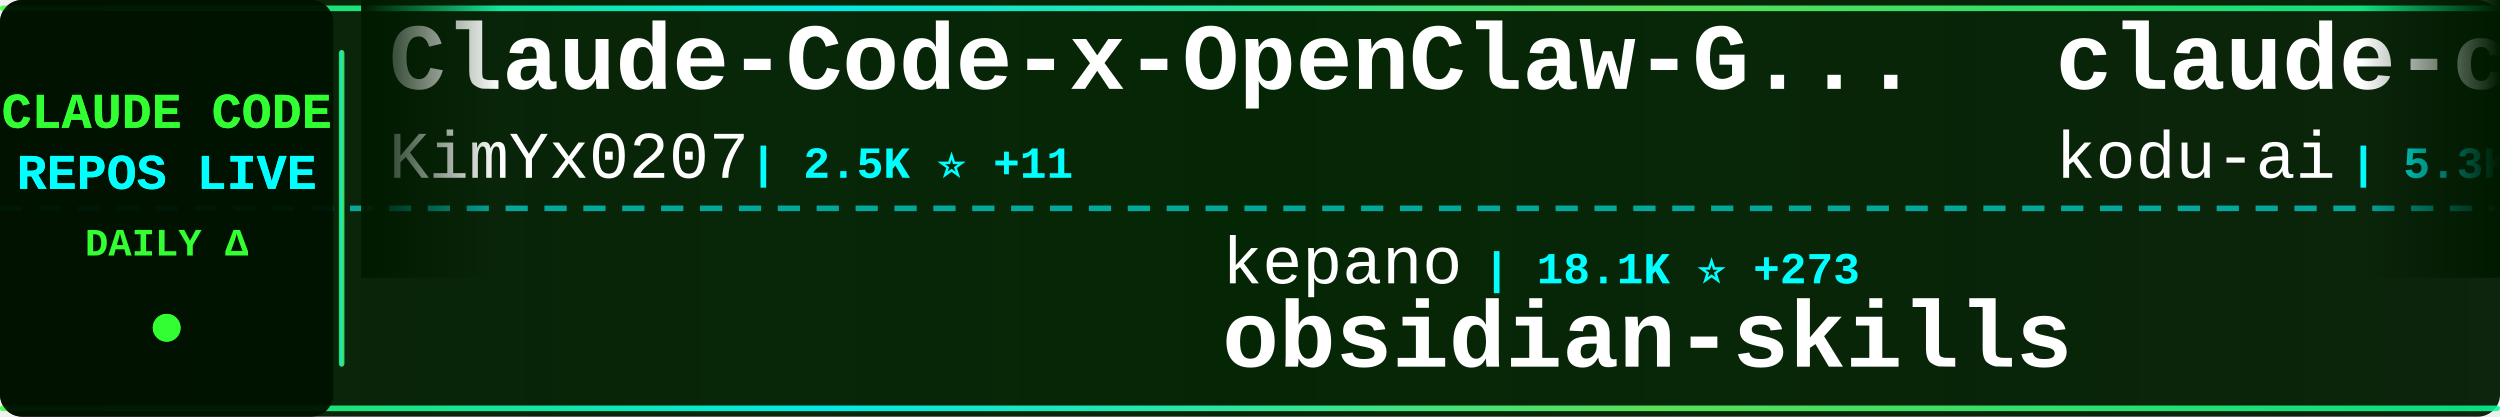
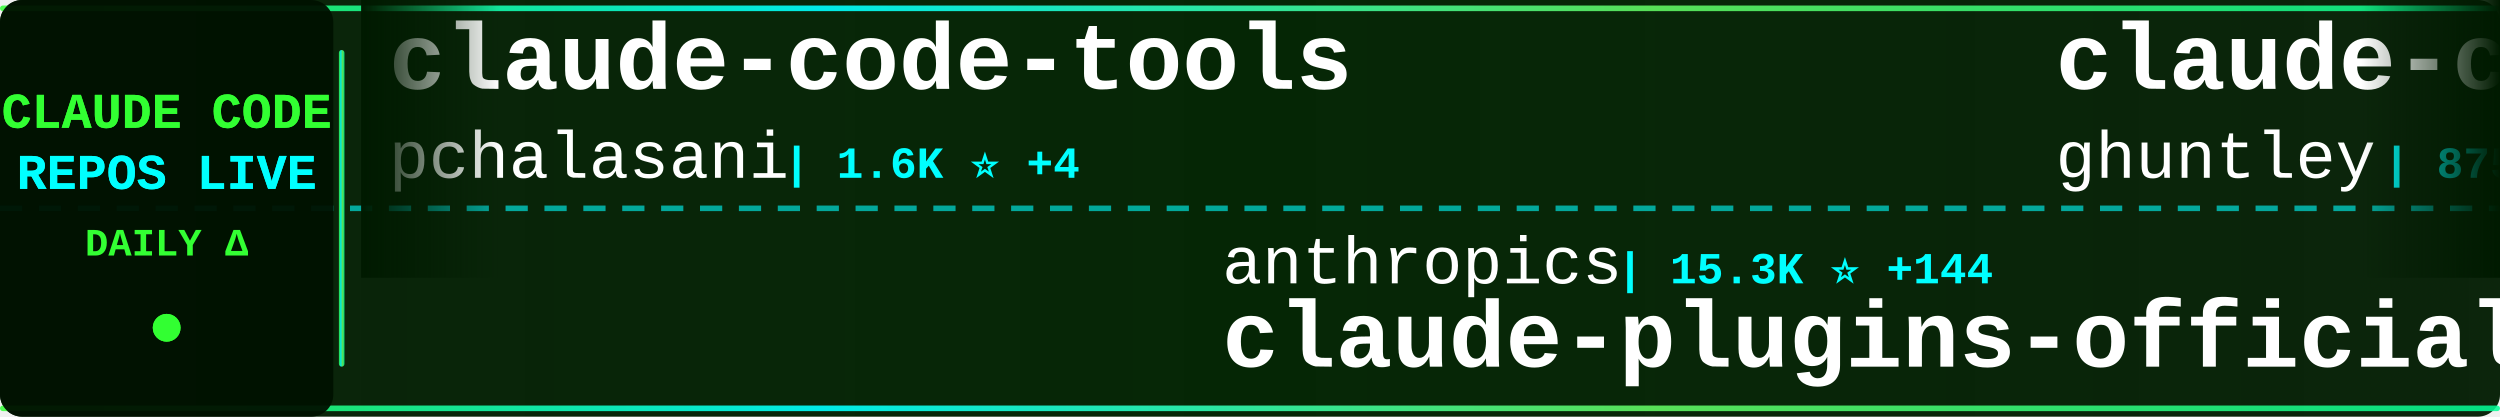
<svg xmlns="http://www.w3.org/2000/svg" width="900" height="150">
  <defs>
    <linearGradient id="tickerBg" x1="0%" y1="0%" x2="100%" y2="0%">
      <stop offset="0%" style="stop-color:#001a00;stop-opacity:0.95" />
      <stop offset="50%" style="stop-color:#002200;stop-opacity:0.98" />
      <stop offset="100%" style="stop-color:#001a00;stop-opacity:0.95" />
    </linearGradient>
    <linearGradient id="borderGrad" x1="0%" y1="0%" x2="100%" y2="0%">
      <stop offset="0%" style="stop-color:#33ff33;stop-opacity:0.85">
        <animate attributeName="stop-opacity" values="0.85;1;0.85" dur="2s" repeatCount="indefinite" />
      </stop>
      <stop offset="33%" style="stop-color:#00ffff;stop-opacity:0.9">
        <animate attributeName="stop-opacity" values="0.9;1;0.9" dur="2.2s" repeatCount="indefinite" />
      </stop>
      <stop offset="66%" style="stop-color:#66ff66;stop-opacity:0.85">
        <animate attributeName="stop-opacity" values="0.85;1;0.85" dur="1.8s" repeatCount="indefinite" />
      </stop>
      <stop offset="100%" style="stop-color:#00ff99;stop-opacity:0.85">
        <animate attributeName="stop-opacity" values="0.85;1;0.85" dur="2s" repeatCount="indefinite" />
      </stop>
    </linearGradient>
    <filter id="textGlow">
      <feGaussianBlur stdDeviation="0.1" result="coloredBlur" />
      <feMerge>
        <feMergeNode in="coloredBlur" />
        <feMergeNode in="SourceGraphic" />
      </feMerge>
    </filter>
    <filter id="metricGlow">
      <feGaussianBlur stdDeviation="0.2" result="coloredBlur" />
      <feMerge>
        <feMergeNode in="coloredBlur" />
        <feMergeNode in="SourceGraphic" />
      </feMerge>
    </filter>
    <linearGradient id="leftFade" x1="0%" y1="0%" x2="100%" y2="0%">
      <stop offset="0%" style="stop-color:#001a00;stop-opacity:1" />
      <stop offset="100%" style="stop-color:#001a00;stop-opacity:0" />
    </linearGradient>
    <linearGradient id="rightFade" x1="0%" y1="0%" x2="100%" y2="0%">
      <stop offset="0%" style="stop-color:#001a00;stop-opacity:0" />
      <stop offset="100%" style="stop-color:#001a00;stop-opacity:1" />
    </linearGradient>
  </defs>
  <rect width="900" height="150" fill="url(#tickerBg)" rx="8" />
  <rect x="0" y="2" width="900" height="2" fill="url(#borderGrad)" rx="1" />
  <rect x="0" y="146" width="900" height="2" fill="url(#borderGrad)" rx="1" />
  <line x1="0" y1="75" x2="900" y2="75" stroke="#00ffff" stroke-width="2" stroke-dasharray="8 6" opacity="0.6" />
  <rect x="0" y="0" width="120" height="150" fill="#001100" opacity="0.95" rx="8" />
  <text x="60" y="46" font-family="'Courier New', monospace" font-size="18" font-weight="bold" fill="#33ff33" text-anchor="middle" filter="url(#textGlow)">
    CLAUDE CODE
  </text>
  <text x="60" y="68" font-family="'Courier New', monospace" font-size="18" font-weight="bold" fill="#00ffff" text-anchor="middle" filter="url(#textGlow)">
    REPOS LIVE
  </text>
  <text x="60" y="92" font-family="'Courier New', monospace" font-size="14" font-weight="bold" fill="#33ff33" text-anchor="middle">
    DAILY Δ
  </text>
  <circle cx="60" cy="118" r="5" fill="#33ff33" filter="url(#metricGlow)">
    <animate attributeName="r" values="4;6;4" dur="1.5s" repeatCount="indefinite" />
    <animate attributeName="opacity" values="0.6;1;0.6" dur="1.5s" repeatCount="indefinite" />
  </circle>
  <rect x="122" y="18" width="2" height="114" fill="url(#borderGrad)" rx="1" />
  <clipPath id="tickerClip">
    <rect x="130" y="0" width="770" height="150" />
  </clipPath>
  <g clip-path="url(#tickerClip)">
    <g id="tickerItems">
      <animateTransform attributeName="transform" attributeType="XML" type="translate" from="0 0" to="-3000 0" dur="54s" repeatCount="indefinite" />
      <g transform="translate(0, 0)">
-         <text x="140" y="32" font-family="'Courier New', monospace" font-size="34" font-weight="bold" fill="#ffffff">Claude-Code-x-OpenClaw-G...</text>
-         <text x="140" y="64" font-family="'Courier New', monospace" font-size="24" font-weight="normal" fill="#ffffff" opacity="1.0">KimYx0207</text>
-         <text x="270" y="64" font-family="'Courier New', monospace" font-size="16" font-weight="bold" fill="#00ffff"> | 2.5K ⭐ +11</text>
+         <text x="140" y="32" font-family="'Courier New', monospace" font-size="34" font-weight="bold" fill="#ffffff">claude-code-tools</text>
+         <text x="140" y="64" font-family="'Courier New', monospace" font-size="24" font-weight="normal" fill="#ffffff" opacity="1.0">pchalasani</text>
+         <text x="282" y="64" font-family="'Courier New', monospace" font-size="16" font-weight="bold" fill="#00ffff"> | 1.6K ⭐ +4</text>
      </g>
      <g transform="translate(300, 0)">
-         <text x="140" y="102" font-family="'Courier New', monospace" font-size="24" font-weight="normal" fill="#ffffff" opacity="1.0">kepano</text>
-         <text x="234" y="102" font-family="'Courier New', monospace" font-size="16" font-weight="bold" fill="#00ffff"> | 18.1K ⭐ +273</text>
-         <text x="140" y="132" font-family="'Courier New', monospace" font-size="34" font-weight="bold" fill="#ffffff">obsidian-skills</text>
+         <text x="140" y="102" font-family="'Courier New', monospace" font-size="24" font-weight="normal" fill="#ffffff" opacity="1.0">anthropics</text>
+         <text x="282" y="102" font-family="'Courier New', monospace" font-size="16" font-weight="bold" fill="#00ffff"> | 15.3K ⭐ +144</text>
+         <text x="140" y="132" font-family="'Courier New', monospace" font-size="34" font-weight="bold" fill="#ffffff">claude-plugins-official</text>
      </g>
      <g transform="translate(600, 0)">
-         <text x="140" y="32" font-family="'Courier New', monospace" font-size="34" font-weight="bold" fill="#ffffff">claude-coder</text>
-         <text x="140" y="64" font-family="'Courier New', monospace" font-size="24" font-weight="normal" fill="#ffffff" opacity="1.0">kodu-ai</text>
-         <text x="246" y="64" font-family="'Courier New', monospace" font-size="16" font-weight="bold" fill="#00ffff"> | 5.3K ⭐ +1</text>
+         <text x="140" y="32" font-family="'Courier New', monospace" font-size="34" font-weight="bold" fill="#ffffff">claude-code-source-code-...</text>
+         <text x="140" y="64" font-family="'Courier New', monospace" font-size="24" font-weight="normal" fill="#ffffff" opacity="1.0">ghuntley</text>
+         <text x="258" y="64" font-family="'Courier New', monospace" font-size="16" font-weight="bold" fill="#00ffff"> | 875 ⭐ +1</text>
      </g>
      <g transform="translate(900, 0)">
-         <text x="140" y="102" font-family="'Courier New', monospace" font-size="24" font-weight="normal" fill="#ffffff" opacity="1.0">slopus</text>
-         <text x="234" y="102" font-family="'Courier New', monospace" font-size="16" font-weight="bold" fill="#00ffff"> | 16.6K ⭐ +85</text>
-         <text x="140" y="132" font-family="'Courier New', monospace" font-size="34" font-weight="bold" fill="#ffffff">happy</text>
+         <text x="140" y="102" font-family="'Courier New', monospace" font-size="24" font-weight="normal" fill="#ffffff" opacity="1.0">https-deeplearning-ai</text>
+         <text x="414" y="102" font-family="'Courier New', monospace" font-size="16" font-weight="bold" fill="#00ffff"> | 466 ⭐ +2</text>
+         <text x="140" y="132" font-family="'Courier New', monospace" font-size="34" font-weight="bold" fill="#ffffff">sc-claude-code-files</text>
      </g>
      <g transform="translate(1200, 0)">
+         <text x="140" y="32" font-family="'Courier New', monospace" font-size="34" font-weight="bold" fill="#ffffff">idea-claude-code-gui</text>
+         <text x="140" y="64" font-family="'Courier New', monospace" font-size="24" font-weight="normal" fill="#ffffff" opacity="1.0">zhukunpenglinyutong</text>
+         <text x="390" y="64" font-family="'Courier New', monospace" font-size="16" font-weight="bold" fill="#00ffff"> | 2.2K ⭐ +6</text>
+       </g>
+       <g transform="translate(1500, 0)">
+         <text x="140" y="102" font-family="'Courier New', monospace" font-size="24" font-weight="normal" fill="#ffffff" opacity="1.0">Alishahryar1</text>
+         <text x="306" y="102" font-family="'Courier New', monospace" font-size="16" font-weight="bold" fill="#00ffff"> | 1.2K ⭐ +45</text>
+         <text x="140" y="132" font-family="'Courier New', monospace" font-size="34" font-weight="bold" fill="#ffffff">free-claude-code</text>
+       </g>
+       <g transform="translate(1800, 0)">
        <text x="140" y="32" font-family="'Courier New', monospace" font-size="34" font-weight="bold" fill="#ffffff">claude-code-cookbook</text>
        <text x="140" y="64" font-family="'Courier New', monospace" font-size="24" font-weight="normal" fill="#ffffff" opacity="1.0">wasabeef</text>
        <text x="258" y="64" font-family="'Courier New', monospace" font-size="16" font-weight="bold" fill="#00ffff"> | 1.1K ⭐ +1</text>
      </g>
-       <g transform="translate(1500, 0)">
-         <text x="140" y="102" font-family="'Courier New', monospace" font-size="24" font-weight="normal" fill="#ffffff" opacity="1.0">pchalasani</text>
-         <text x="282" y="102" font-family="'Courier New', monospace" font-size="16" font-weight="bold" fill="#00ffff"> | 1.6K ⭐ +3</text>
-         <text x="140" y="132" font-family="'Courier New', monospace" font-size="34" font-weight="bold" fill="#ffffff">claude-code-tools</text>
-       </g>
-       <g transform="translate(1800, 0)">
-         <text x="140" y="32" font-family="'Courier New', monospace" font-size="34" font-weight="bold" fill="#ffffff">awesome-claude-code</text>
-         <text x="140" y="64" font-family="'Courier New', monospace" font-size="24" font-weight="normal" fill="#ffffff" opacity="1.0">jqueryscript</text>
-         <text x="306" y="64" font-family="'Courier New', monospace" font-size="16" font-weight="bold" fill="#00ffff"> | 224 ⭐ +1</text>
-       </g>
      <g transform="translate(2100, 0)">
-         <text x="140" y="102" font-family="'Courier New', monospace" font-size="24" font-weight="normal" fill="#ffffff" opacity="1.0">disler</text>
-         <text x="234" y="102" font-family="'Courier New', monospace" font-size="16" font-weight="bold" fill="#00ffff"> | 1.3K ⭐ +2</text>
-         <text x="140" y="132" font-family="'Courier New', monospace" font-size="34" font-weight="bold" fill="#ffffff">claude-code-hooks-multi-...</text>
+         <text x="140" y="102" font-family="'Courier New', monospace" font-size="24" font-weight="normal" fill="#ffffff" opacity="1.0">ykdojo</text>
+         <text x="234" y="102" font-family="'Courier New', monospace" font-size="16" font-weight="bold" fill="#00ffff"> | 6.9K ⭐ +32</text>
+         <text x="140" y="132" font-family="'Courier New', monospace" font-size="34" font-weight="bold" fill="#ffffff">claude-code-tips</text>
      </g>
      <g transform="translate(2400, 0)">
-         <text x="140" y="32" font-family="'Courier New', monospace" font-size="34" font-weight="bold" fill="#ffffff">Claude-Code-Game-Studios</text>
-         <text x="140" y="64" font-family="'Courier New', monospace" font-size="24" font-weight="normal" fill="#ffffff" opacity="1.0">Donchitos</text>
-         <text x="270" y="64" font-family="'Courier New', monospace" font-size="16" font-weight="bold" fill="#00ffff"> | 7.2K ⭐ +192</text>
+         <text x="140" y="32" font-family="'Courier New', monospace" font-size="34" font-weight="bold" fill="#ffffff">nanoclaw</text>
+         <text x="140" y="64" font-family="'Courier New', monospace" font-size="24" font-weight="normal" fill="#ffffff" opacity="1.0">qwibitai</text>
+         <text x="258" y="64" font-family="'Courier New', monospace" font-size="16" font-weight="bold" fill="#00ffff"> | 25.9K ⭐ +91</text>
      </g>
      <g transform="translate(2700, 0)">
-         <text x="140" y="102" font-family="'Courier New', monospace" font-size="24" font-weight="normal" fill="#ffffff" opacity="1.0">revfactory</text>
-         <text x="282" y="102" font-family="'Courier New', monospace" font-size="16" font-weight="bold" fill="#00ffff"> | 766 ⭐</text>
-         <text x="140" y="132" font-family="'Courier New', monospace" font-size="34" font-weight="bold" fill="#ffffff">claude-code-mastering</text>
+         <text x="140" y="102" font-family="'Courier New', monospace" font-size="24" font-weight="normal" fill="#ffffff" opacity="1.0">Maciek-roboblog</text>
+         <text x="342" y="102" font-family="'Courier New', monospace" font-size="16" font-weight="bold" fill="#00ffff"> | 7.2K ⭐ +15</text>
+         <text x="140" y="132" font-family="'Courier New', monospace" font-size="34" font-weight="bold" fill="#ffffff">Claude-Code-Usage-Monito...</text>
      </g>
      <g transform="translate(3000, 0)">
-         <text x="140" y="32" font-family="'Courier New', monospace" font-size="34" font-weight="bold" fill="#ffffff">Claude-Code-x-OpenClaw-G...</text>
-         <text x="140" y="64" font-family="'Courier New', monospace" font-size="24" font-weight="normal" fill="#ffffff" opacity="1.0">KimYx0207</text>
-         <text x="270" y="64" font-family="'Courier New', monospace" font-size="16" font-weight="bold" fill="#00ffff"> | 2.5K ⭐ +11</text>
+         <text x="140" y="32" font-family="'Courier New', monospace" font-size="34" font-weight="bold" fill="#ffffff">claude-code-tools</text>
+         <text x="140" y="64" font-family="'Courier New', monospace" font-size="24" font-weight="normal" fill="#ffffff" opacity="1.0">pchalasani</text>
+         <text x="282" y="64" font-family="'Courier New', monospace" font-size="16" font-weight="bold" fill="#00ffff"> | 1.6K ⭐ +4</text>
      </g>
      <g transform="translate(3300, 0)">
-         <text x="140" y="102" font-family="'Courier New', monospace" font-size="24" font-weight="normal" fill="#ffffff" opacity="1.0">kepano</text>
-         <text x="234" y="102" font-family="'Courier New', monospace" font-size="16" font-weight="bold" fill="#00ffff"> | 18.1K ⭐ +273</text>
-         <text x="140" y="132" font-family="'Courier New', monospace" font-size="34" font-weight="bold" fill="#ffffff">obsidian-skills</text>
+         <text x="140" y="102" font-family="'Courier New', monospace" font-size="24" font-weight="normal" fill="#ffffff" opacity="1.0">anthropics</text>
+         <text x="282" y="102" font-family="'Courier New', monospace" font-size="16" font-weight="bold" fill="#00ffff"> | 15.3K ⭐ +144</text>
+         <text x="140" y="132" font-family="'Courier New', monospace" font-size="34" font-weight="bold" fill="#ffffff">claude-plugins-official</text>
      </g>
      <g transform="translate(3600, 0)">
-         <text x="140" y="32" font-family="'Courier New', monospace" font-size="34" font-weight="bold" fill="#ffffff">claude-coder</text>
-         <text x="140" y="64" font-family="'Courier New', monospace" font-size="24" font-weight="normal" fill="#ffffff" opacity="1.0">kodu-ai</text>
-         <text x="246" y="64" font-family="'Courier New', monospace" font-size="16" font-weight="bold" fill="#00ffff"> | 5.3K ⭐ +1</text>
+         <text x="140" y="32" font-family="'Courier New', monospace" font-size="34" font-weight="bold" fill="#ffffff">claude-code-source-code-...</text>
+         <text x="140" y="64" font-family="'Courier New', monospace" font-size="24" font-weight="normal" fill="#ffffff" opacity="1.0">ghuntley</text>
+         <text x="258" y="64" font-family="'Courier New', monospace" font-size="16" font-weight="bold" fill="#00ffff"> | 875 ⭐ +1</text>
      </g>
      <g transform="translate(3900, 0)">
-         <text x="140" y="102" font-family="'Courier New', monospace" font-size="24" font-weight="normal" fill="#ffffff" opacity="1.0">slopus</text>
-         <text x="234" y="102" font-family="'Courier New', monospace" font-size="16" font-weight="bold" fill="#00ffff"> | 16.6K ⭐ +85</text>
-         <text x="140" y="132" font-family="'Courier New', monospace" font-size="34" font-weight="bold" fill="#ffffff">happy</text>
+         <text x="140" y="102" font-family="'Courier New', monospace" font-size="24" font-weight="normal" fill="#ffffff" opacity="1.0">https-deeplearning-ai</text>
+         <text x="414" y="102" font-family="'Courier New', monospace" font-size="16" font-weight="bold" fill="#00ffff"> | 466 ⭐ +2</text>
+         <text x="140" y="132" font-family="'Courier New', monospace" font-size="34" font-weight="bold" fill="#ffffff">sc-claude-code-files</text>
      </g>
    </g>
  </g>
  <rect x="130" y="0" width="50" height="100" fill="url(#leftFade)" />
  <rect x="850" y="0" width="50" height="100" fill="url(#rightFade)" />
</svg>
